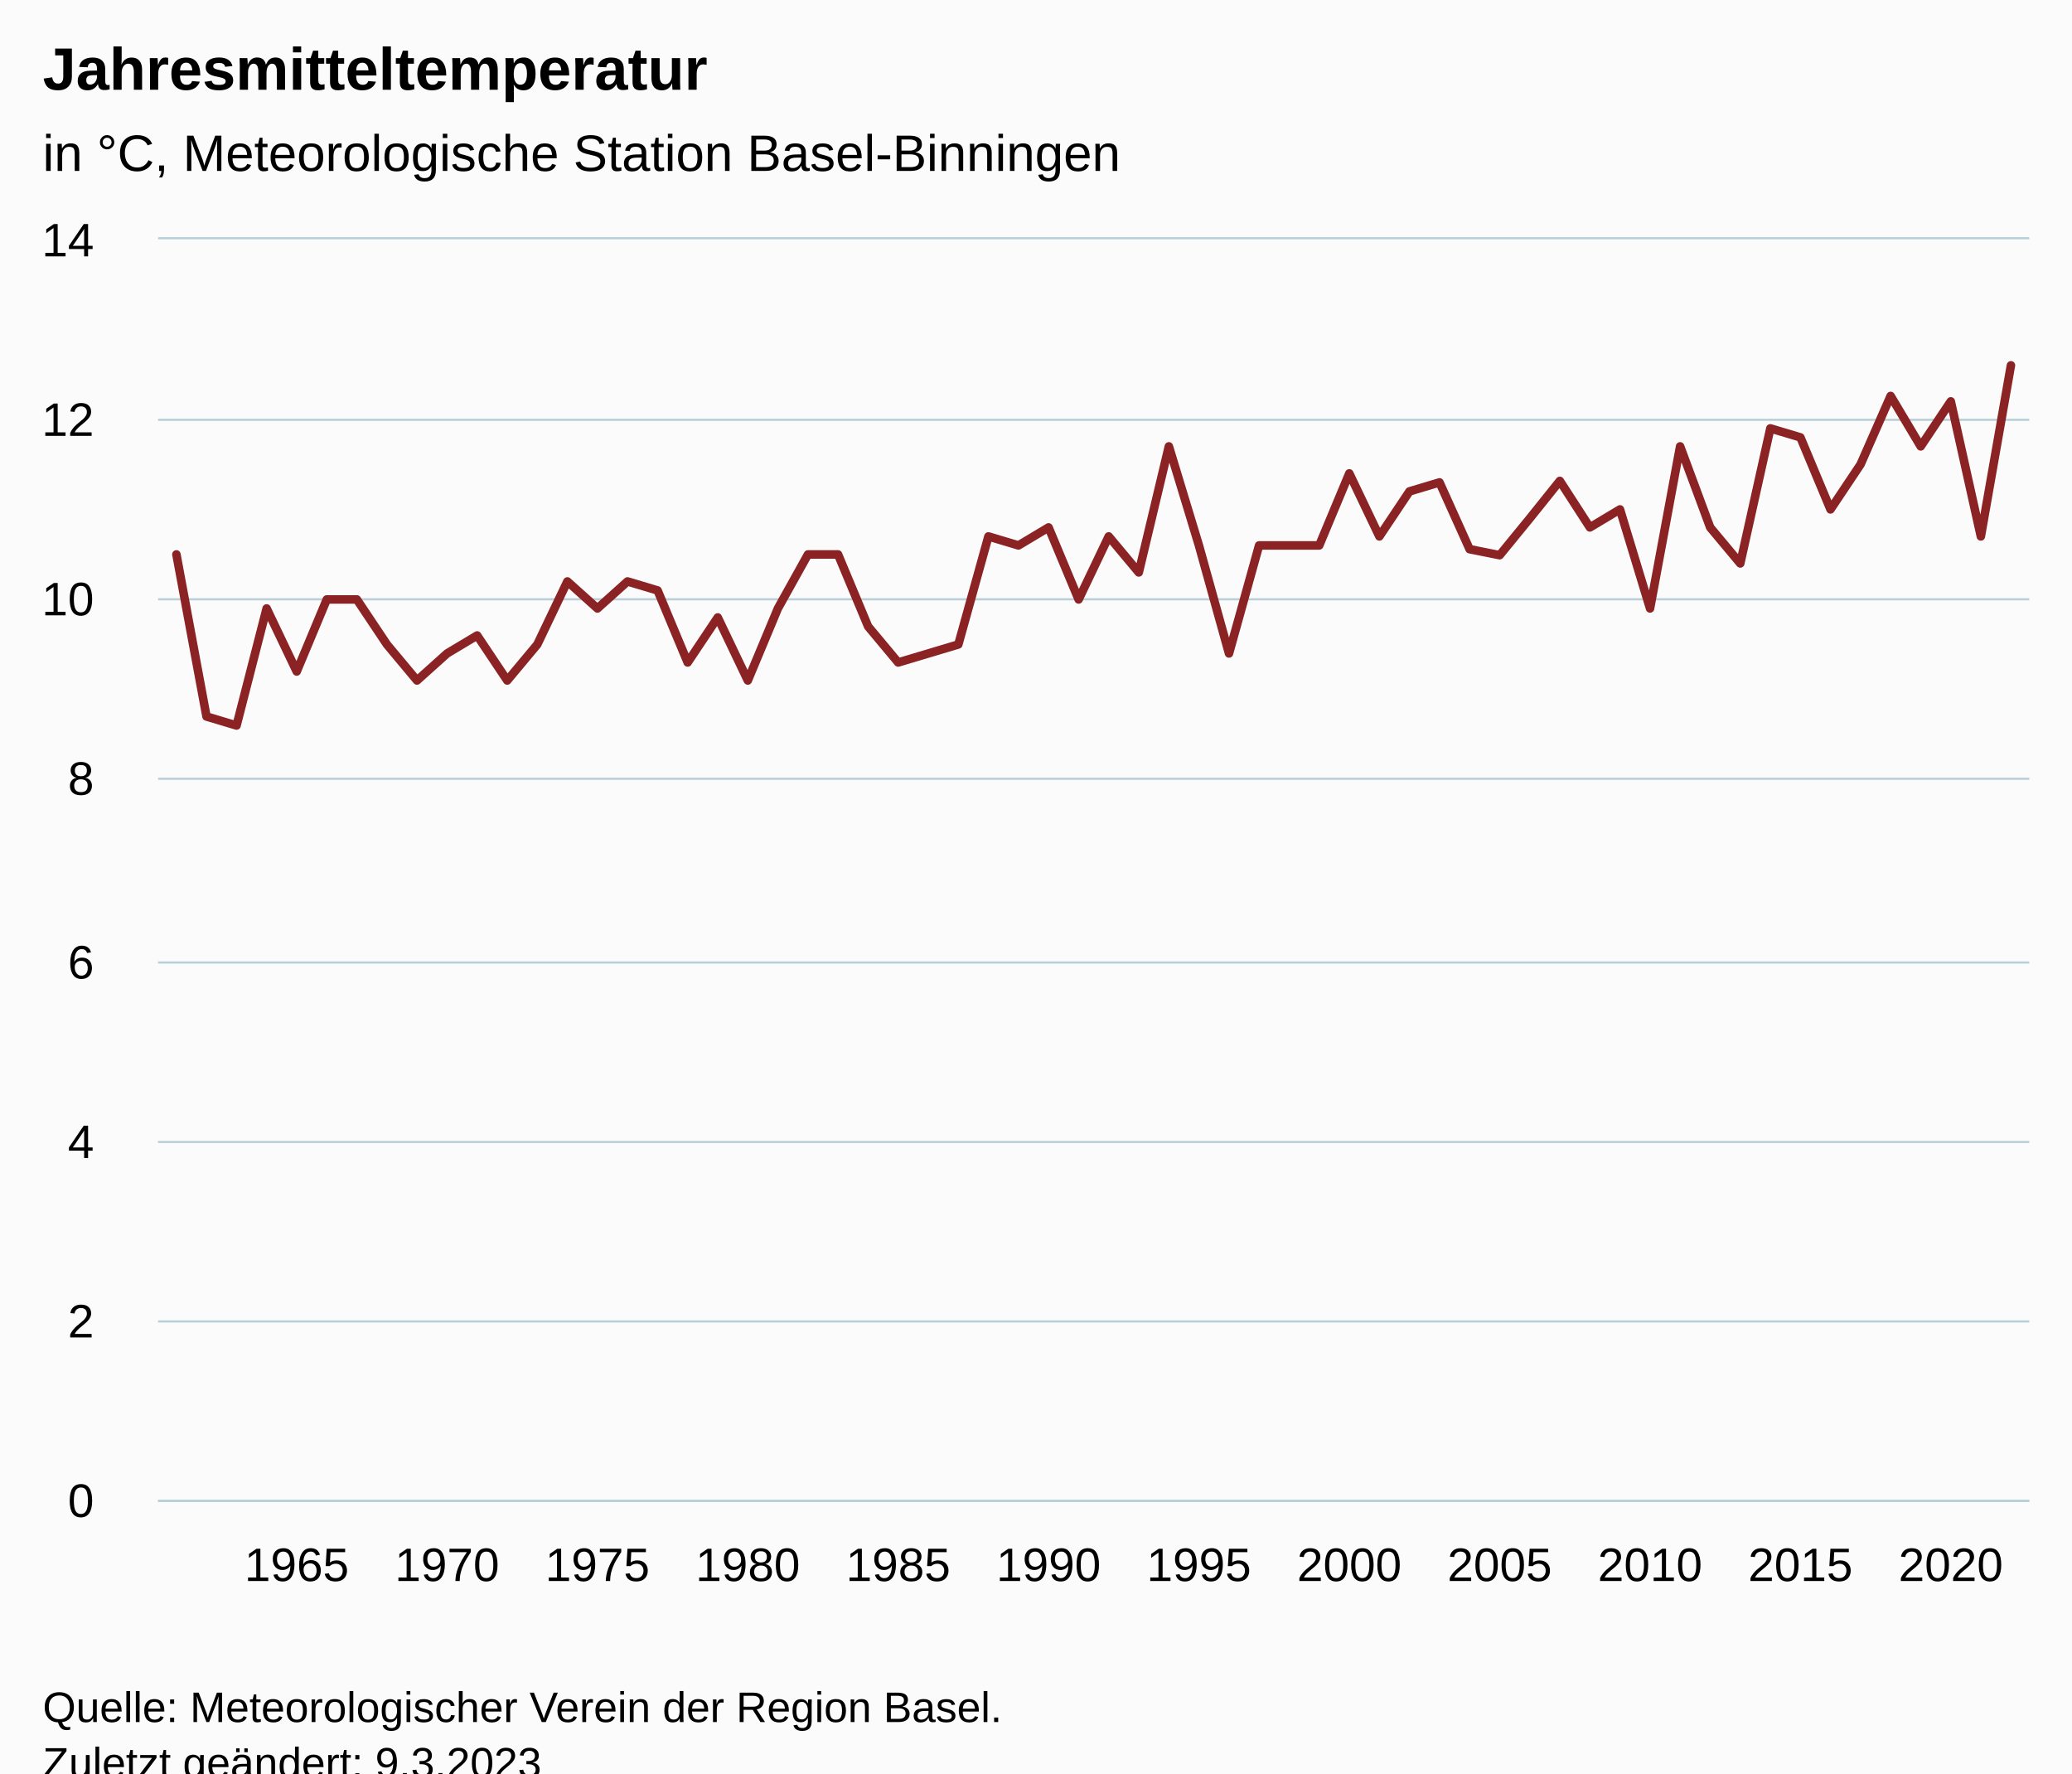
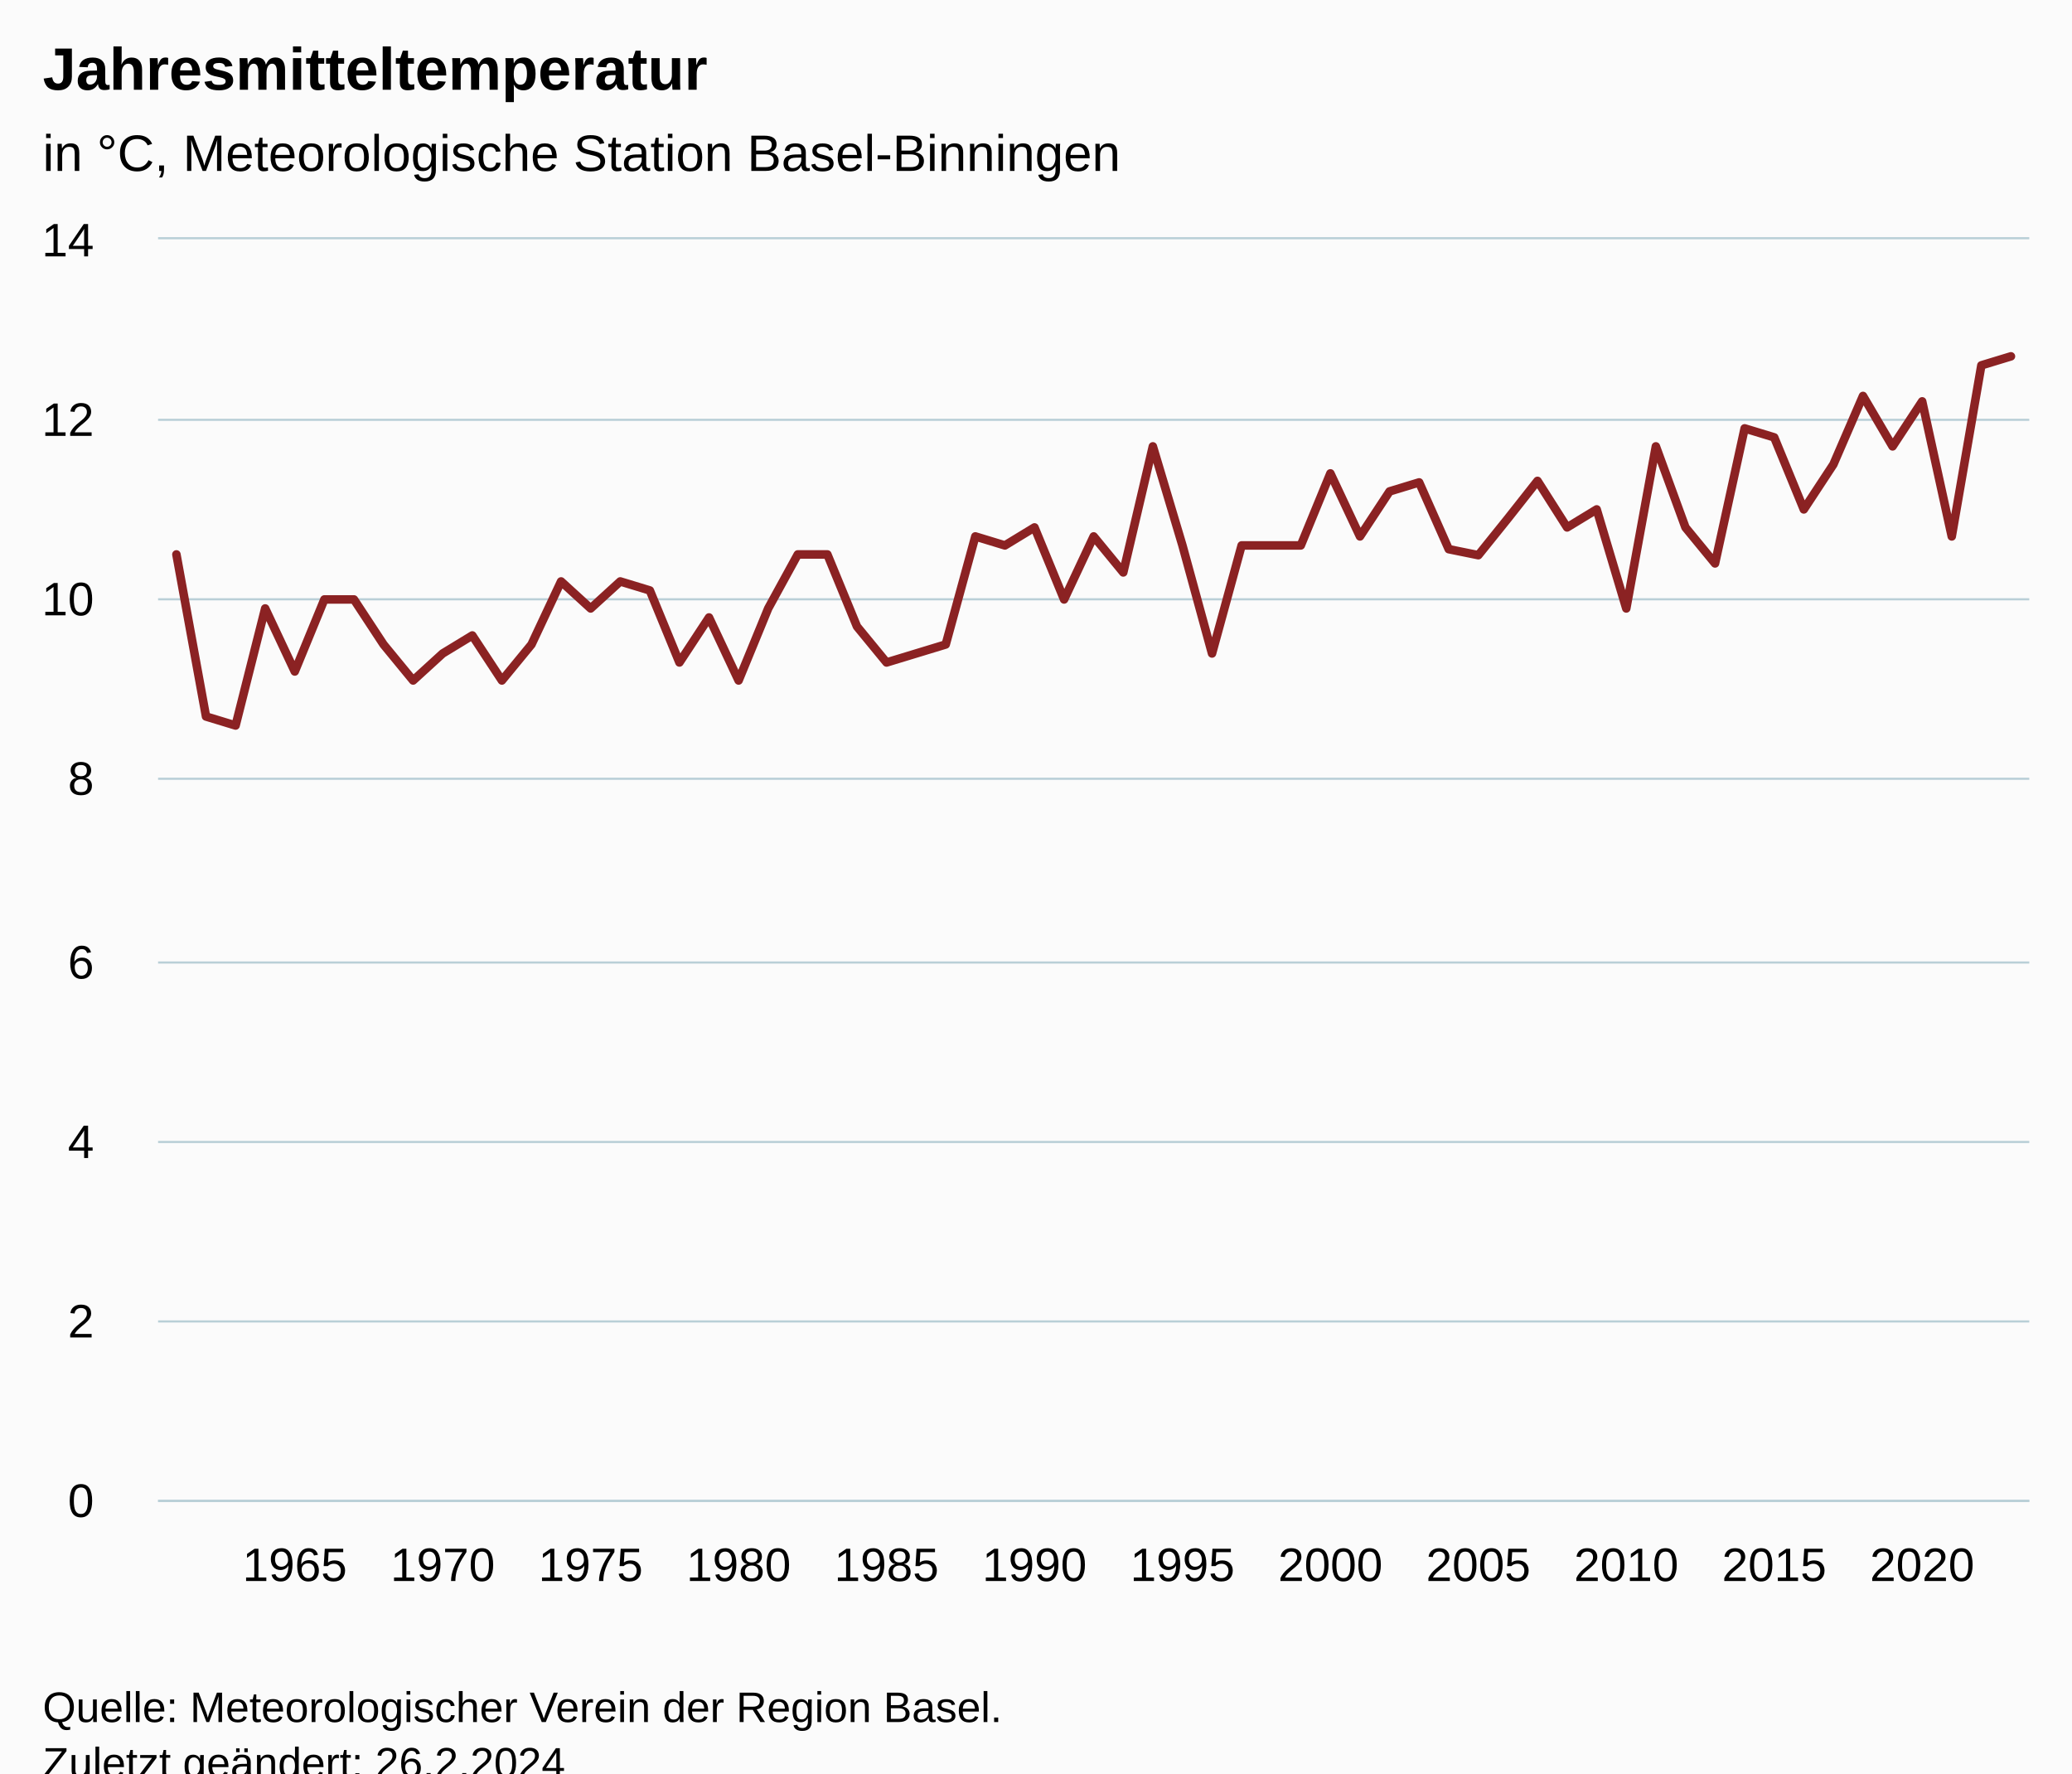
<svg xmlns="http://www.w3.org/2000/svg" version="1.1" class="highcharts-root" style="font-family:Arial;font-size:12px;" viewBox="0 0 485 415">
  <defs>
-     <clipPath id="highcharts-5w645tj-69-">
+     <clipPath id="highcharts-s9kif8d-70-">
      <rect x="0" y="0" width="438" height="295" fill="none" />
    </clipPath>
-     <clipPath id="highcharts-5w645tj-132-">
+     <clipPath id="highcharts-s9kif8d-134-">
      <rect x="0" y="0" width="438" height="295" fill="none" />
    </clipPath>
-     <clipPath id="highcharts-5w645tj-133-">
+     <clipPath id="highcharts-s9kif8d-135-">
      <rect x="37" y="56" width="438" height="295" fill="none" />
    </clipPath>
  </defs>
  <rect fill="#fbfbfb" class="highcharts-background" x="0" y="0" width="485" height="428" rx="0" ry="0" />
  <rect fill="none" class="highcharts-plot-background" x="37" y="56" width="438" height="295" />
  <g class="highcharts-pane-group" data-z-index="0" />
  <g class="highcharts-grid highcharts-xaxis-grid" data-z-index="1">
    <path fill="none" data-z-index="1" class="highcharts-grid-line" d="M 68.5 56 L 68.5 351" opacity="1" />
-     <path fill="none" data-z-index="1" class="highcharts-grid-line" d="M 104.5 56 L 104.5 351" opacity="1" />
-     <path fill="none" data-z-index="1" class="highcharts-grid-line" d="M 139.5 56 L 139.5 351" opacity="1" />
-     <path fill="none" data-z-index="1" class="highcharts-grid-line" d="M 174.5 56 L 174.5 351" opacity="1" />
-     <path fill="none" data-z-index="1" class="highcharts-grid-line" d="M 209.5 56 L 209.5 351" opacity="1" />
-     <path fill="none" data-z-index="1" class="highcharts-grid-line" d="M 244.5 56 L 244.5 351" opacity="1" />
-     <path fill="none" data-z-index="1" class="highcharts-grid-line" d="M 280.5 56 L 280.5 351" opacity="1" />
-     <path fill="none" data-z-index="1" class="highcharts-grid-line" d="M 315.5 56 L 315.5 351" opacity="1" />
-     <path fill="none" data-z-index="1" class="highcharts-grid-line" d="M 350.5 56 L 350.5 351" opacity="1" />
-     <path fill="none" data-z-index="1" class="highcharts-grid-line" d="M 385.5 56 L 385.5 351" opacity="1" />
-     <path fill="none" data-z-index="1" class="highcharts-grid-line" d="M 420.5 56 L 420.5 351" opacity="1" />
-     <path fill="none" data-z-index="1" class="highcharts-grid-line" d="M 456.5 56 L 456.5 351" opacity="1" />
+     <path fill="none" data-z-index="1" class="highcharts-grid-line" d="M 103.5 56 L 103.5 351" opacity="1" />
+     <path fill="none" data-z-index="1" class="highcharts-grid-line" d="M 137.5 56 L 137.5 351" opacity="1" />
+     <path fill="none" data-z-index="1" class="highcharts-grid-line" d="M 172.5 56 L 172.5 351" opacity="1" />
+     <path fill="none" data-z-index="1" class="highcharts-grid-line" d="M 207.5 56 L 207.5 351" opacity="1" />
+     <path fill="none" data-z-index="1" class="highcharts-grid-line" d="M 241.5 56 L 241.5 351" opacity="1" />
+     <path fill="none" data-z-index="1" class="highcharts-grid-line" d="M 276.5 56 L 276.5 351" opacity="1" />
+     <path fill="none" data-z-index="1" class="highcharts-grid-line" d="M 310.5 56 L 310.5 351" opacity="1" />
+     <path fill="none" data-z-index="1" class="highcharts-grid-line" d="M 345.5 56 L 345.5 351" opacity="1" />
+     <path fill="none" data-z-index="1" class="highcharts-grid-line" d="M 380.5 56 L 380.5 351" opacity="1" />
+     <path fill="none" data-z-index="1" class="highcharts-grid-line" d="M 414.5 56 L 414.5 351" opacity="1" />
+     <path fill="none" data-z-index="1" class="highcharts-grid-line" d="M 449.5 56 L 449.5 351" opacity="1" />
  </g>
  <g class="highcharts-grid highcharts-yaxis-grid" data-z-index="1">
    <path fill="none" stroke="#B9CFD7" stroke-width="0.5" data-z-index="1" class="highcharts-grid-line" d="M 37 351.25 L 475 351.25" opacity="1" />
    <path fill="none" stroke="#B9CFD7" stroke-width="0.5" data-z-index="1" class="highcharts-grid-line" d="M 37 309.25 L 475 309.25" opacity="1" />
    <path fill="none" stroke="#B9CFD7" stroke-width="0.5" data-z-index="1" class="highcharts-grid-line" d="M 37 267.25 L 475 267.25" opacity="1" />
    <path fill="none" stroke="#B9CFD7" stroke-width="0.5" data-z-index="1" class="highcharts-grid-line" d="M 37 225.25 L 475 225.25" opacity="1" />
    <path fill="none" stroke="#B9CFD7" stroke-width="0.5" data-z-index="1" class="highcharts-grid-line" d="M 37 182.25 L 475 182.25" opacity="1" />
    <path fill="none" stroke="#B9CFD7" stroke-width="0.5" data-z-index="1" class="highcharts-grid-line" d="M 37 140.25 L 475 140.25" opacity="1" />
    <path fill="none" stroke="#B9CFD7" stroke-width="0.5" data-z-index="1" class="highcharts-grid-line" d="M 37 98.25 L 475 98.25" opacity="1" />
    <path fill="none" stroke="#B9CFD7" stroke-width="0.5" data-z-index="1" class="highcharts-grid-line" d="M 37 55.75 L 475 55.75" opacity="1" />
  </g>
  <rect fill="none" class="highcharts-plot-border" data-z-index="1" x="37" y="56" width="438" height="295" />
  <g class="highcharts-axis highcharts-xaxis" data-z-index="2">
    <path fill="none" class="highcharts-axis-line" stroke="#B9CFD7" stroke-width="0.5" data-z-index="7" d="M 37 351.25 L 475 351.25" />
  </g>
  <g class="highcharts-axis highcharts-yaxis" data-z-index="2">
    <path fill="none" class="highcharts-axis-line" data-z-index="7" d="M 37 56 L 37 351" />
  </g>
  <g class="highcharts-series-group" data-z-index="3">
-     <g class="highcharts-series highcharts-series-0 highcharts-line-series" data-z-index="0.1" opacity="1" transform="translate(37,56) scale(1 1)" clip-path="url(#highcharts-5w645tj-132-)">
-       <path fill="none" d="M 4.294 73.75 L 11.334 111.679 L 18.373 113.786 L 25.413 86.393 L 32.452 101.143 L 39.492 84.286 L 46.531 84.286 L 53.571 94.821 L 60.61 103.25 L 67.65 96.929 L 74.689 92.714 L 81.729 103.25 L 88.769 94.821 L 95.808 80.071 L 102.848 86.393 L 109.887 80.071 L 116.927 82.179 L 123.966 99.036 L 131.006 88.5 L 138.045 103.25 L 145.085 86.393 L 152.124 73.75 L 159.164 73.75 L 166.203 90.607 L 173.243 99.036 L 180.283 96.929 L 187.322 94.821 L 194.362 69.536 L 201.401 71.643 L 208.441 67.429 L 215.48 84.286 L 222.52 69.536 L 229.559 77.964 L 236.599 48.464 L 243.638 71.643 L 250.678 96.929 L 257.717 71.643 L 264.757 71.643 L 271.797 71.643 L 278.836 54.786 L 285.876 69.536 L 292.915 59 L 299.955 56.893 L 306.994 72.521 L 314.034 73.926 L 321.073 65.321 L 328.113 56.542 L 335.152 67.429 L 342.192 63.214 L 349.231 86.393 L 356.271 48.464 L 363.311 67.429 L 370.35 75.857 L 377.39 44.25 L 384.429 46.357 L 391.469 63.214 L 398.508 52.679 L 405.548 36.664 L 412.587 48.464 L 419.627 37.929 L 426.666 69.536 L 433.706 29.5" class="highcharts-graph" data-z-index="1" stroke="#8b2223" stroke-width="2" stroke-linejoin="round" stroke-linecap="round" />
+     <g class="highcharts-series highcharts-series-0 highcharts-line-series" data-z-index="0.1" opacity="1" transform="translate(37,56) scale(1 1)" clip-path="url(#highcharts-s9kif8d-134-)">
+       <path fill="none" d="M 4.294 73.75 L 11.22 111.679 L 18.146 113.786 L 25.072 86.393 L 31.998 101.143 L 38.924 84.286 L 45.85 84.286 L 52.776 94.821 L 59.702 103.25 L 66.628 96.929 L 73.554 92.714 L 80.48 103.25 L 87.406 94.821 L 94.332 80.071 L 101.258 86.393 L 108.184 80.071 L 115.11 82.179 L 122.036 99.036 L 128.962 88.5 L 135.888 103.25 L 142.814 86.393 L 149.74 73.75 L 156.666 73.75 L 163.592 90.607 L 170.518 99.036 L 177.444 96.929 L 184.37 94.821 L 191.296 69.536 L 198.222 71.643 L 205.148 67.429 L 212.074 84.286 L 219 69.536 L 225.926 77.964 L 232.852 48.464 L 239.778 71.643 L 246.704 96.929 L 253.63 71.643 L 260.556 71.643 L 267.482 71.643 L 274.408 54.786 L 281.334 69.536 L 288.26 59 L 295.186 56.893 L 302.112 72.521 L 309.038 73.926 L 315.964 65.321 L 322.89 56.542 L 329.816 67.429 L 336.742 63.214 L 343.668 86.393 L 350.594 48.464 L 357.52 67.429 L 364.446 75.857 L 371.372 44.25 L 378.298 46.357 L 385.224 63.214 L 392.15 52.679 L 399.076 36.664 L 406.002 48.464 L 412.928 37.929 L 419.854 69.536 L 426.78 29.5 L 433.706 27.393" class="highcharts-graph" data-z-index="1" stroke="#8b2223" stroke-width="2" stroke-linejoin="round" stroke-linecap="round" />
    </g>
    <g class="highcharts-markers highcharts-series-0 highcharts-line-series" data-z-index="0.1" opacity="1" transform="translate(37,56) scale(1 1)" clip-path="none" />
  </g>
  <text x="10" text-anchor="start" class="highcharts-title" data-z-index="4" style="color:#000000;font-size:14px;font-weight:bold;fill:#000000;" y="21">
    <tspan>Jahresmitteltemperatur</tspan>
  </text>
  <text x="10" text-anchor="start" class="highcharts-subtitle" data-z-index="4" style="color:#000000;font-size:12px;font-weight:normal;fill:#000000;" y="40">
    <tspan>in °C, Meteorologische Station Basel-Binningen</tspan>
  </text>
  <text x="10" text-anchor="start" class="highcharts-caption" data-z-index="4" style="color:#666666;fill:#666666;" y="385" />
  <g class="highcharts-axis-labels highcharts-xaxis-labels" data-z-index="7">
-     <text x="69.452" style="color:#000000;cursor:default;font-size:11px;fill:#000000;" text-anchor="middle" transform="translate(0,0)" y="370" opacity="1">1965</text>
-     <text x="104.65" style="color:#000000;cursor:default;font-size:11px;fill:#000000;" text-anchor="middle" transform="translate(0,0)" y="370" opacity="1">1970</text>
-     <text x="139.848" style="color:#000000;cursor:default;font-size:11px;fill:#000000;" text-anchor="middle" transform="translate(0,0)" y="370" opacity="1">1975</text>
-     <text x="175.045" style="color:#000000;cursor:default;font-size:11px;fill:#000000;" text-anchor="middle" transform="translate(0,0)" y="370" opacity="1">1980</text>
-     <text x="210.243" style="color:#000000;cursor:default;font-size:11px;fill:#000000;" text-anchor="middle" transform="translate(0,0)" y="370" opacity="1">1985</text>
-     <text x="245.441" style="color:#000000;cursor:default;font-size:11px;fill:#000000;" text-anchor="middle" transform="translate(0,0)" y="370" opacity="1">1990</text>
-     <text x="280.638" style="color:#000000;cursor:default;font-size:11px;fill:#000000;" text-anchor="middle" transform="translate(0,0)" y="370" opacity="1">1995</text>
-     <text x="315.836" style="color:#000000;cursor:default;font-size:11px;fill:#000000;" text-anchor="middle" transform="translate(0,0)" y="370" opacity="1">2000</text>
-     <text x="351.034" style="color:#000000;cursor:default;font-size:11px;fill:#000000;" text-anchor="middle" transform="translate(0,0)" y="370" opacity="1">2005</text>
-     <text x="386.231" style="color:#000000;cursor:default;font-size:11px;fill:#000000;" text-anchor="middle" transform="translate(0,0)" y="370" opacity="1">2010</text>
-     <text x="421.429" style="color:#000000;cursor:default;font-size:11px;fill:#000000;" text-anchor="middle" transform="translate(0,0)" y="370" opacity="1">2015</text>
-     <text x="456.627" style="color:#000000;cursor:default;font-size:11px;fill:#000000;" text-anchor="middle" transform="translate(0,0)" y="370" opacity="1">2020</text>
+     <text x="68.998" style="color:#000000;cursor:default;font-size:11px;fill:#000000;" text-anchor="middle" transform="translate(0,0)" y="370" opacity="1">1965</text>
+     <text x="103.628" style="color:#000000;cursor:default;font-size:11px;fill:#000000;" text-anchor="middle" transform="translate(0,0)" y="370" opacity="1">1970</text>
+     <text x="138.258" style="color:#000000;cursor:default;font-size:11px;fill:#000000;" text-anchor="middle" transform="translate(0,0)" y="370" opacity="1">1975</text>
+     <text x="172.888" style="color:#000000;cursor:default;font-size:11px;fill:#000000;" text-anchor="middle" transform="translate(0,0)" y="370" opacity="1">1980</text>
+     <text x="207.518" style="color:#000000;cursor:default;font-size:11px;fill:#000000;" text-anchor="middle" transform="translate(0,0)" y="370" opacity="1">1985</text>
+     <text x="242.148" style="color:#000000;cursor:default;font-size:11px;fill:#000000;" text-anchor="middle" transform="translate(0,0)" y="370" opacity="1">1990</text>
+     <text x="276.778" style="color:#000000;cursor:default;font-size:11px;fill:#000000;" text-anchor="middle" transform="translate(0,0)" y="370" opacity="1">1995</text>
+     <text x="311.408" style="color:#000000;cursor:default;font-size:11px;fill:#000000;" text-anchor="middle" transform="translate(0,0)" y="370" opacity="1">2000</text>
+     <text x="346.038" style="color:#000000;cursor:default;font-size:11px;fill:#000000;" text-anchor="middle" transform="translate(0,0)" y="370" opacity="1">2005</text>
+     <text x="380.668" style="color:#000000;cursor:default;font-size:11px;fill:#000000;" text-anchor="middle" transform="translate(0,0)" y="370" opacity="1">2010</text>
+     <text x="415.298" style="color:#000000;cursor:default;font-size:11px;fill:#000000;" text-anchor="middle" transform="translate(0,0)" y="370" opacity="1">2015</text>
+     <text x="449.928" style="color:#000000;cursor:default;font-size:11px;fill:#000000;" text-anchor="middle" transform="translate(0,0)" y="370" opacity="1">2020</text>
  </g>
  <g class="highcharts-axis-labels highcharts-yaxis-labels" data-z-index="7">
    <text x="22" style="color:#000000;cursor:default;font-size:11px;fill:#000000;" text-anchor="end" transform="translate(0,0)" y="355" opacity="1">0</text>
    <text x="22" style="color:#000000;cursor:default;font-size:11px;fill:#000000;" text-anchor="end" transform="translate(0,0)" y="313" opacity="1">2</text>
    <text x="22" style="color:#000000;cursor:default;font-size:11px;fill:#000000;" text-anchor="end" transform="translate(0,0)" y="271" opacity="1">4</text>
    <text x="22" style="color:#000000;cursor:default;font-size:11px;fill:#000000;" text-anchor="end" transform="translate(0,0)" y="229" opacity="1">6</text>
    <text x="22" style="color:#000000;cursor:default;font-size:11px;fill:#000000;" text-anchor="end" transform="translate(0,0)" y="186" opacity="1">8</text>
    <text x="22" style="color:#000000;cursor:default;font-size:11px;fill:#000000;" text-anchor="end" transform="translate(0,0)" y="144" opacity="1">10</text>
    <text x="22" style="color:#000000;cursor:default;font-size:11px;fill:#000000;" text-anchor="end" transform="translate(0,0)" y="102" opacity="1">12</text>
    <text x="22" style="color:#000000;cursor:default;font-size:11px;fill:#000000;" text-anchor="end" transform="translate(0,0)" y="60" opacity="1">14</text>
  </g>
  <text x="10" class="highcharts-credits" text-anchor="start" data-z-index="8" style="cursor:default;color:#000000;font-size:10px;fill:#000000;" y="403">
    <tspan>Quelle: Meteorologischer Verein der Region Basel.</tspan>
-     <tspan x="10" dy="13">Zuletzt geändert: 9.3.2023</tspan>
+     <tspan x="10" dy="13">Zuletzt geändert: 26.2.2024</tspan>
  </text>
-   <g class="highcharts-control-points" data-z-index="99" clip-path="url(#highcharts-5w645tj-133-)" />
+   <g class="highcharts-control-points" data-z-index="99" clip-path="url(#highcharts-s9kif8d-135-)" />
</svg>
